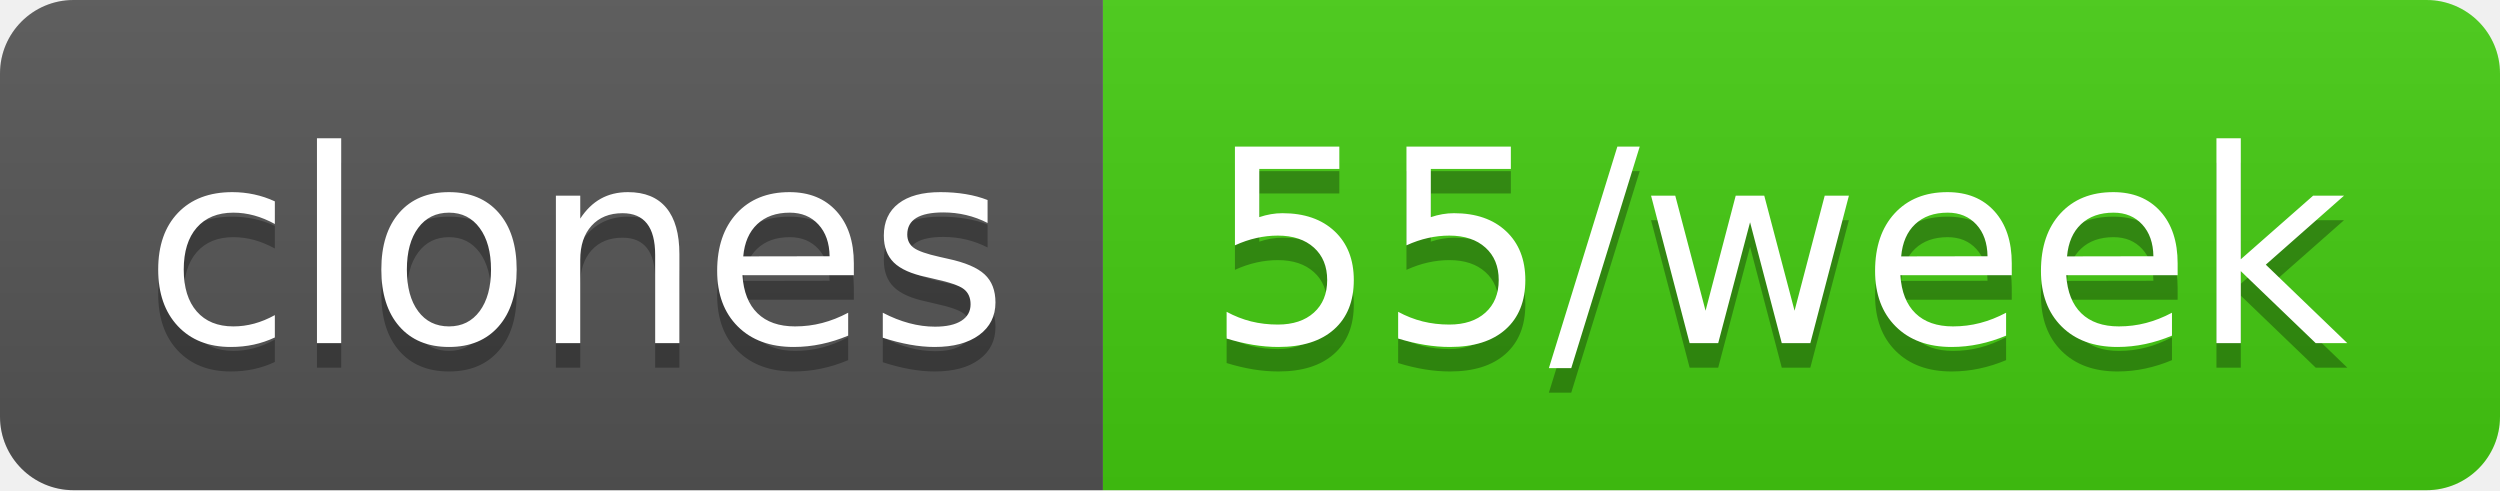
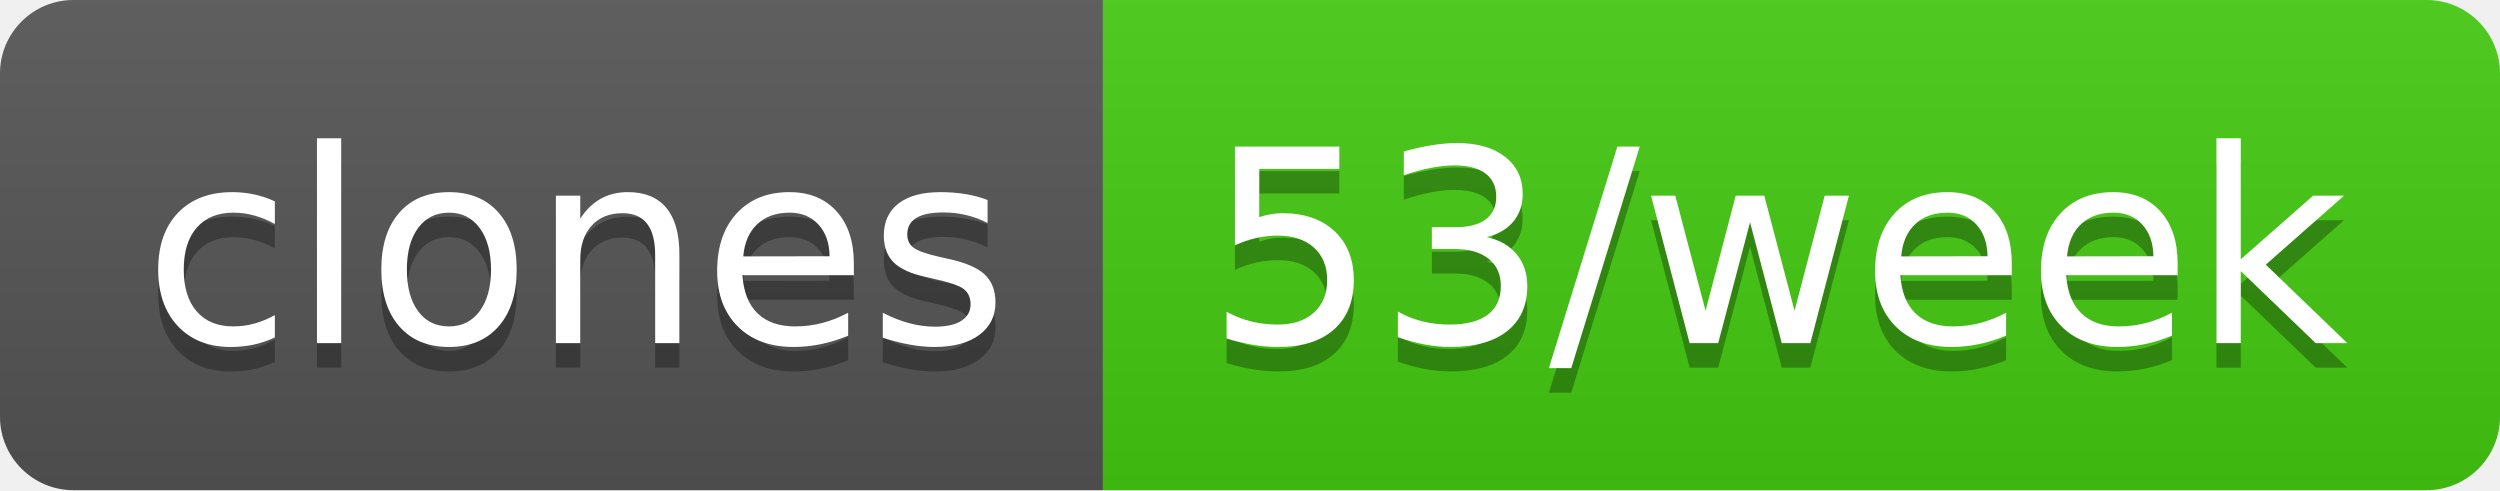
- <svg xmlns="http://www.w3.org/2000/svg" width="102" height="20" role="img" aria-label="clones: 55/week">
+ <svg xmlns="http://www.w3.org/2000/svg" width="102" height="20" role="img" aria-label="clones: 53/week">
  <linearGradient id="s" x2="0" y2="100%">
    <stop offset="0" stop-color="#bbb" stop-opacity=".1" />
    <stop offset="1" stop-opacity=".1" />
  </linearGradient>
  <clipPath id="r">
    <rect width="102" height="20" rx="3" fill="#fff" />
  </clipPath>
  <g clip-path="url(#r)">
    <rect width="45" height="20" fill="#555" />
    <rect x="45" width="57" height="20" fill="#4c1" />
    <rect width="102" height="20" fill="url(#s)" />
  </g>
  <g fill="#fff" text-anchor="middle" font-family="Verdana,Geneva,DejaVu Sans,sans-serif" text-rendering="geometricPrecision" font-size="110">
    <text aria-hidden="true" x="235" y="150" fill="#010101" fill-opacity=".3" transform="scale(.1)" textLength="350">clones</text>
    <text x="235" y="140" transform="scale(.1)" fill="#fff" textLength="350">clones</text>
-     <text aria-hidden="true" x="725" y="150" fill="#010101" fill-opacity=".3" transform="scale(.1)" textLength="470">55/week</text>
-     <text x="725" y="140" transform="scale(.1)" fill="#fff" textLength="470">55/week</text>
+     <text aria-hidden="true" x="725" y="150" fill="#010101" fill-opacity=".3" transform="scale(.1)" textLength="470">53/week</text>
+     <text x="725" y="140" transform="scale(.1)" fill="#fff" textLength="470">53/week</text>
  </g>
</svg>
